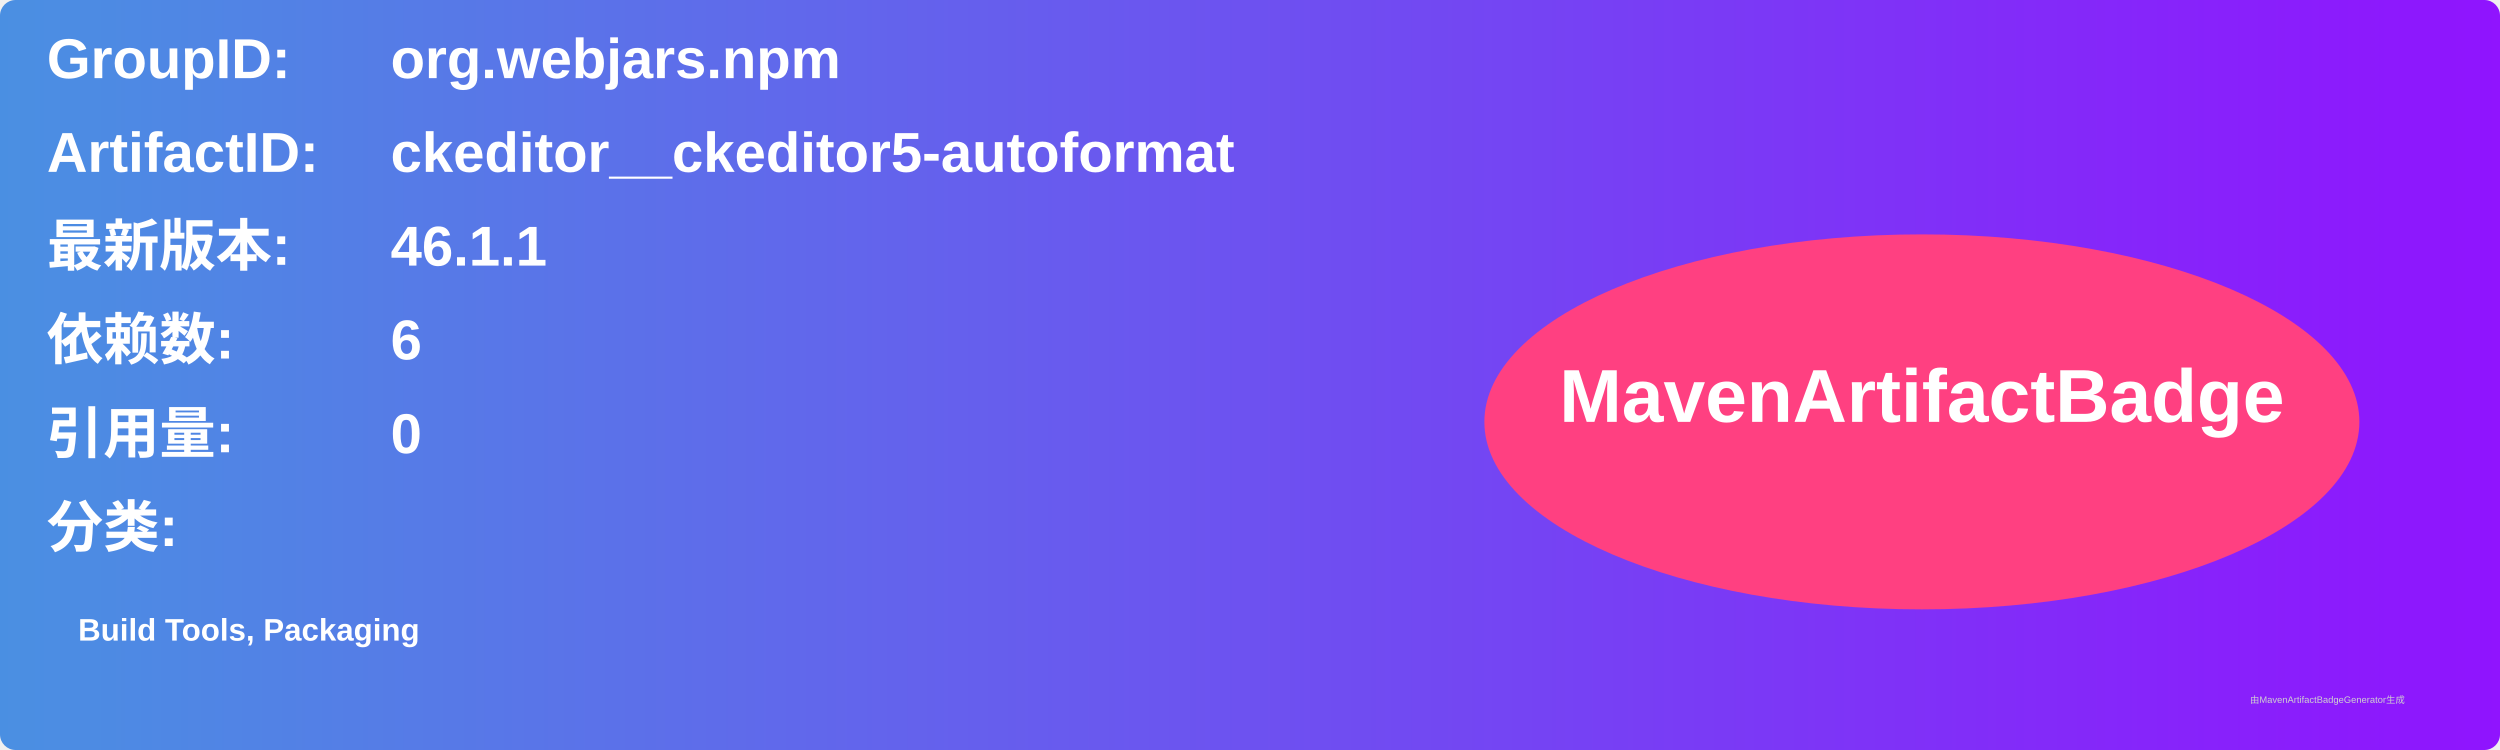
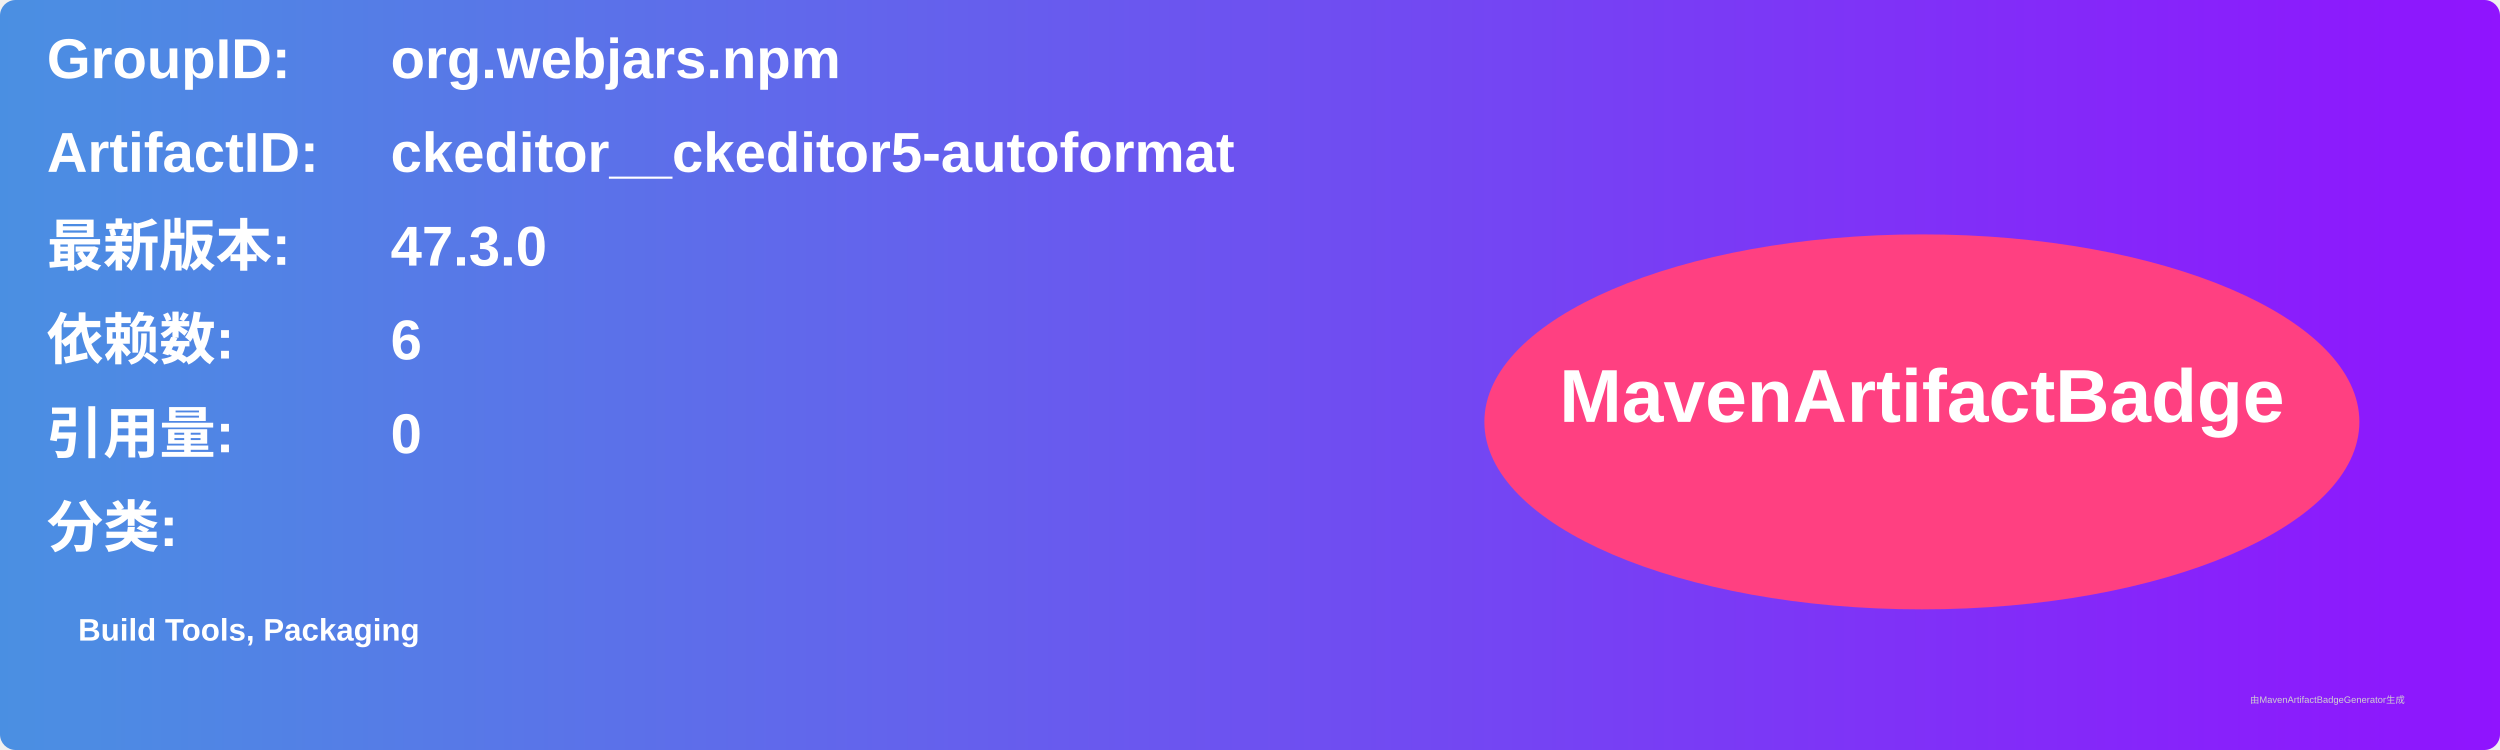
<svg xmlns="http://www.w3.org/2000/svg" width="800" height="240" viewBox="0 0 800 240">
  <linearGradient id="grad" x1="0%" y1="0%" x2="100%" y2="0%">
    <stop offset="0%" stop-color="#4a90e2" />
    <stop offset="100%" stop-color="#9013fe" />
  </linearGradient>
  <rect width="100%" height="100%" rx="5" ry="5" fill="url(#grad)" />
  <g transform="translate(15, 15)">
    <text x="0" y="10" font-family="Arial" font-size="18" fill="white" font-weight="bold" width="260">GroupID:</text>
    <text x="110" y="10" font-family="Arial" font-size="18" fill="white" font-weight="bold" width="460">org.webjars.npm</text>
    <text x="0" y="40" font-family="Arial" font-size="18" fill="white" font-weight="bold" width="260">ArtifactID:</text>
    <text x="110" y="40" font-family="Arial" font-size="18" fill="white" font-weight="bold" width="460">ckeditor__ckeditor5-autoformat</text>
    <text x="0" y="70" font-family="Arial" font-size="18" fill="white" font-weight="bold">最新版本:</text>
    <text x="110" y="70" font-family="Arial" font-size="18" fill="white" font-weight="bold">
-       <tspan font-weight="bold">46.1.1</tspan>
+       <tspan font-weight="bold">47.3.0</tspan>
    </text>
    <text x="0" y="100" font-family="Arial" font-size="18" fill="white" font-weight="bold">依赖数: </text>
    <text x="110" y="100" font-family="Arial" font-size="18" fill="white">
      <tspan font-weight="bold">6</tspan>
    </text>
    <text x="0" y="130" font-family="Arial" font-size="18" fill="white" font-weight="bold">引用量: </text>
    <text x="110" y="130" font-family="Arial" font-size="18" fill="white">
      <tspan font-weight="bold">0</tspan>
    </text>
    <text x="0" y="160" font-family="Arial" font-size="18" fill="white" font-weight="bold">分类:</text>
    <text x="10" y="190" font-family="Arial" font-size="10" fill="white">
      <tspan font-weight="bold">Build Tools, Packaging</tspan>
    </text>
    <ellipse cx="600" cy="120" rx="140" ry="60" fill="#ff4081" />
    <text x="600" y="120" text-anchor="middle" font-family="Arial" font-size="24" fill="white" font-weight="bold">MavenArtifactBadge</text>
  </g>
  <text x="720" y="225" font-family="Arial" font-size="3" fill="#d0d0d0">由MavenArtifactBadgeGenerator生成</text>
</svg>
